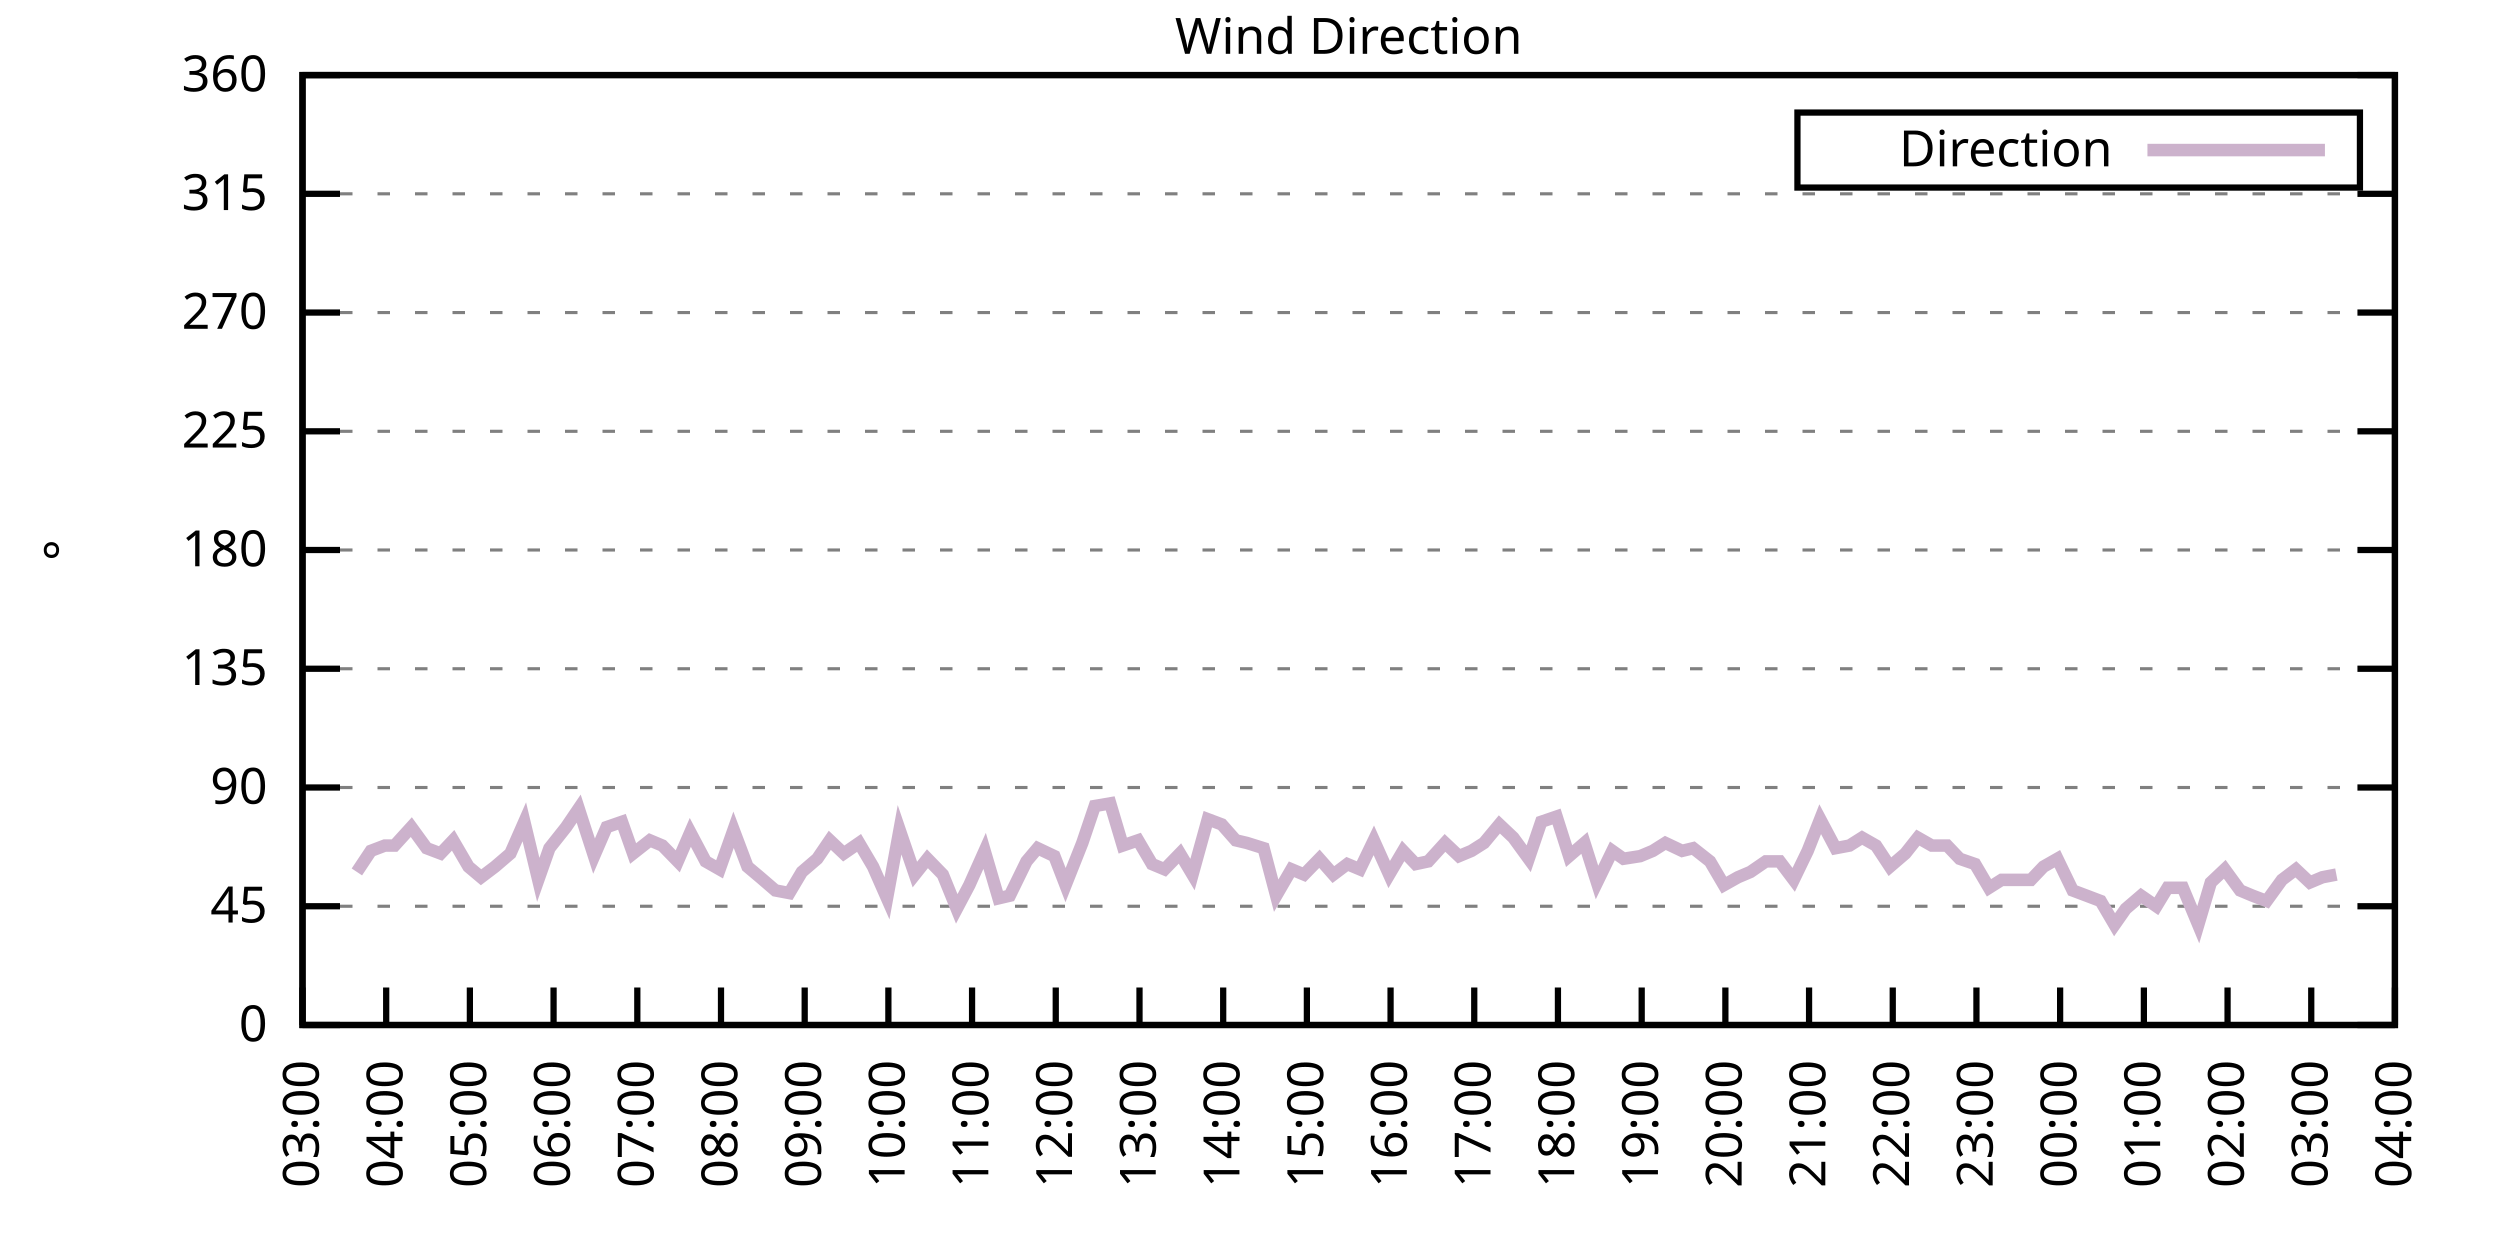
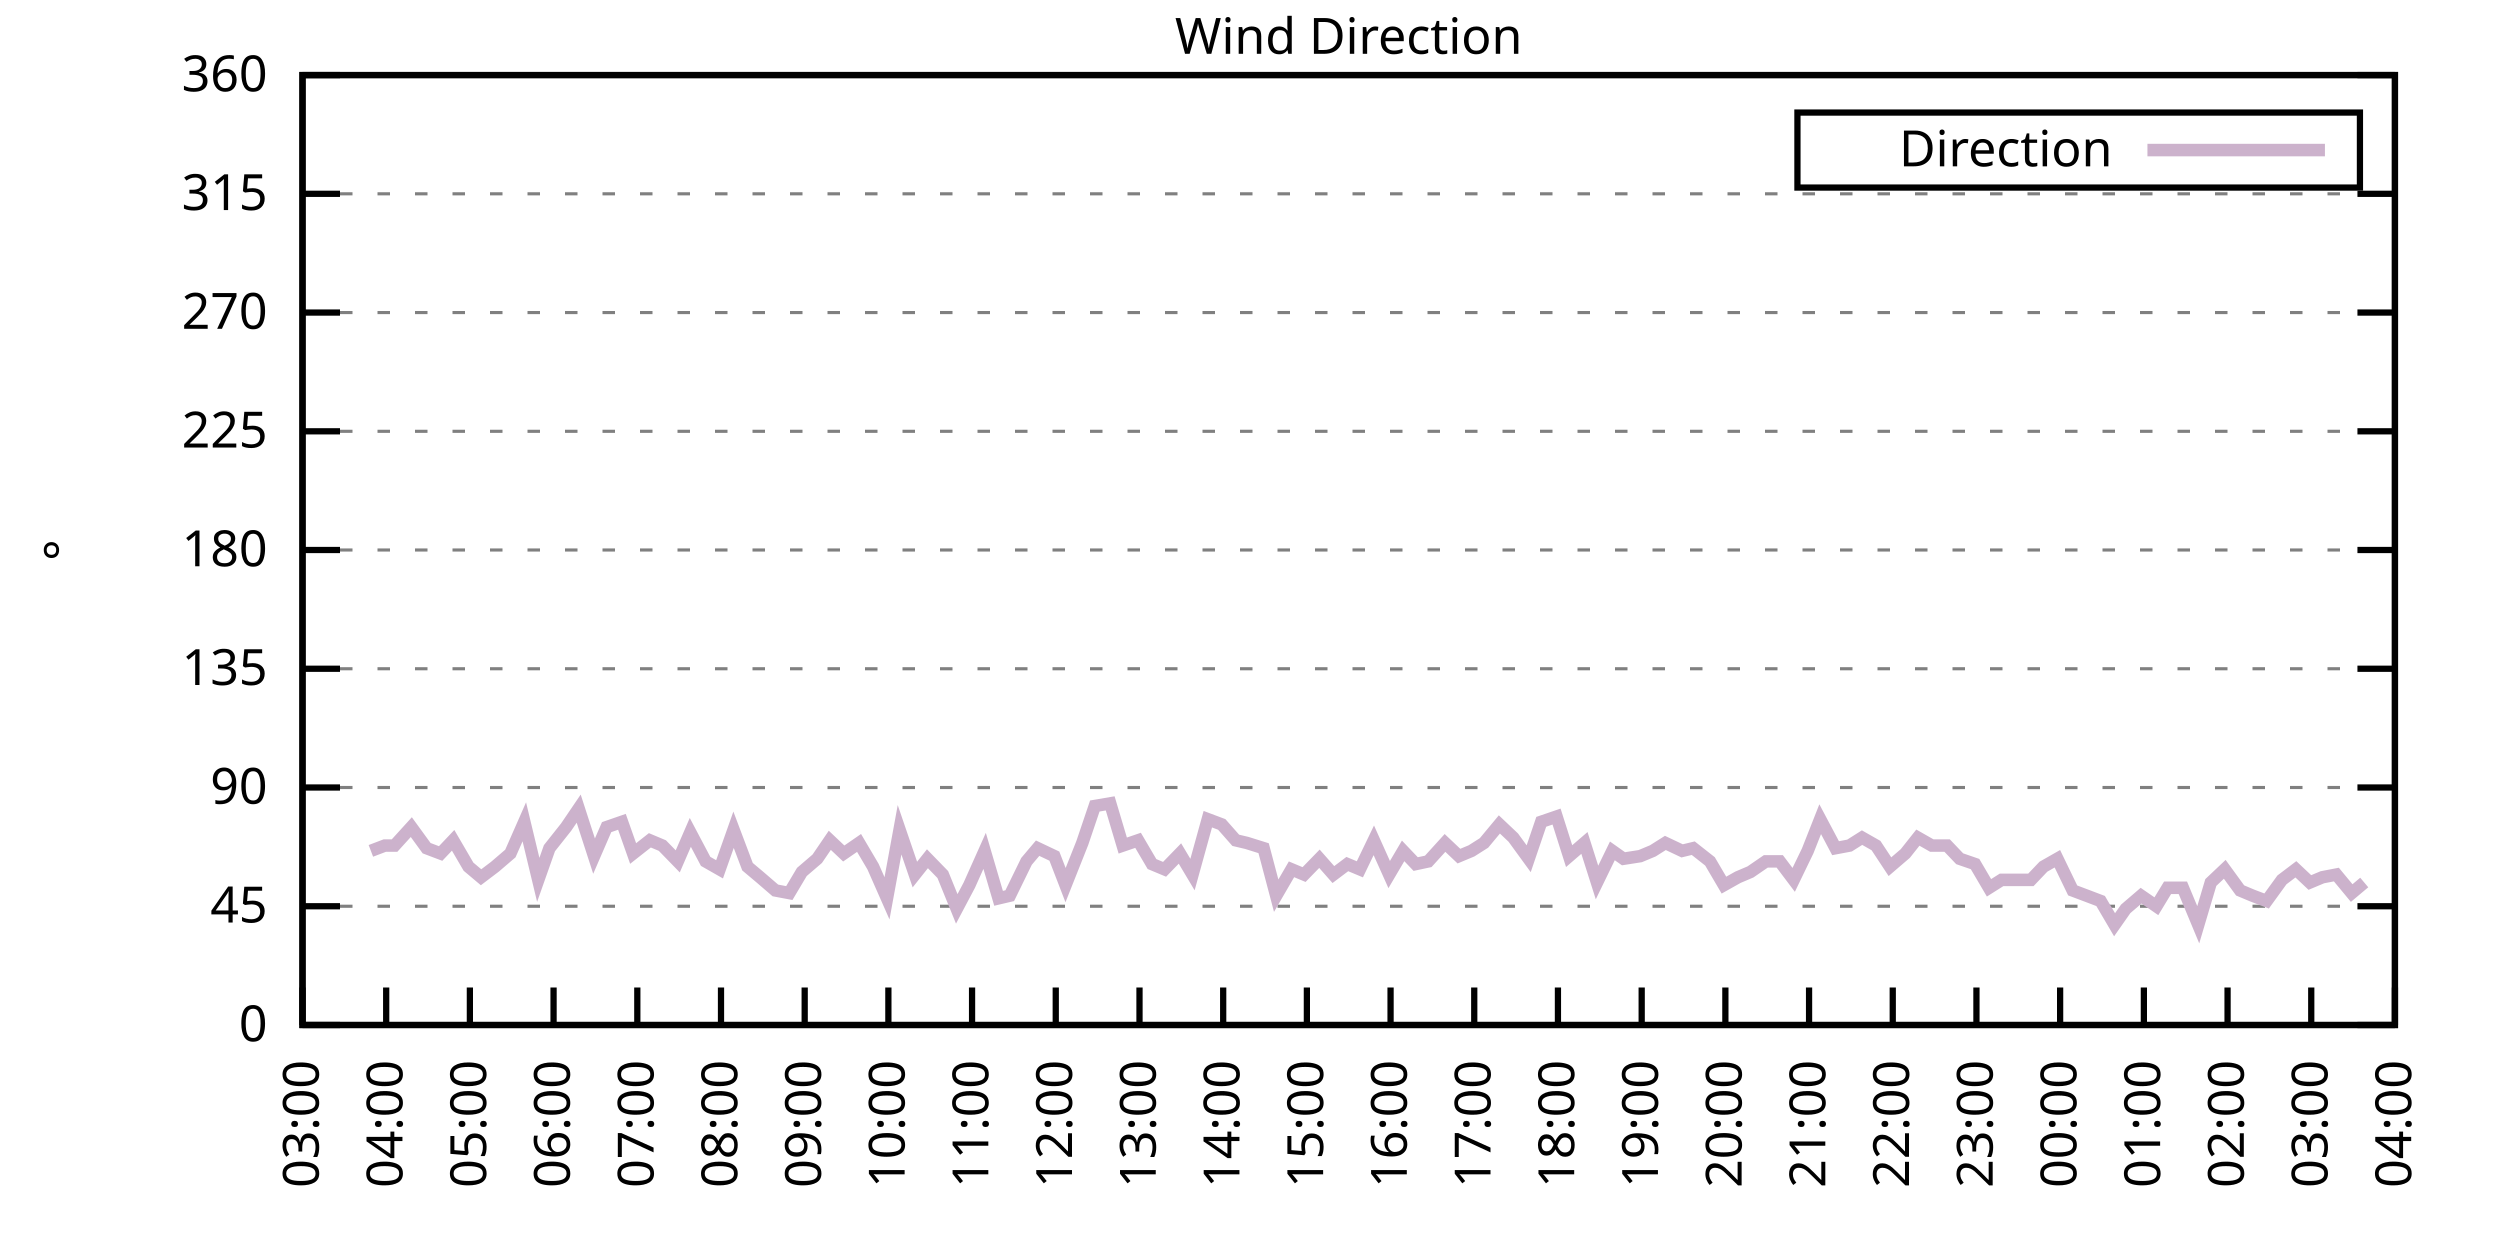
<svg xmlns="http://www.w3.org/2000/svg" xmlns:xlink="http://www.w3.org/1999/xlink" width="400" height="200" viewBox="0 0 400 200">
  <g id="gnuplot_canvas">
    <rect x="0" y="0" width="400" height="200" fill="none" />
    <defs>
      <circle id="gpDot" r="0.5" stroke-width="0.5" stroke="currentColor" />
      <path id="gpPt0" stroke-width="0.333" stroke="currentColor" d="M-1,0 h2 M0,-1 v2" />
      <path id="gpPt1" stroke-width="0.333" stroke="currentColor" d="M-1,-1 L1,1 M1,-1 L-1,1" />
      <path id="gpPt2" stroke-width="0.333" stroke="currentColor" d="M-1,0 L1,0 M0,-1 L0,1 M-1,-1 L1,1 M-1,1 L1,-1" />
      <rect id="gpPt3" stroke-width="0.333" stroke="currentColor" x="-1" y="-1" width="2" height="2" />
      <rect id="gpPt4" stroke-width="0.333" stroke="currentColor" fill="currentColor" x="-1" y="-1" width="2" height="2" />
      <circle id="gpPt5" stroke-width="0.333" stroke="currentColor" cx="0" cy="0" r="1" />
      <use xlink:href="#gpPt5" id="gpPt6" fill="currentColor" stroke="none" />
      <path id="gpPt7" stroke-width="0.333" stroke="currentColor" d="M0,-1.33 L-1.33,0.67 L1.33,0.67 z" />
      <use xlink:href="#gpPt7" id="gpPt8" fill="currentColor" stroke="none" />
      <use xlink:href="#gpPt7" id="gpPt9" stroke="currentColor" transform="rotate(180)" />
      <use xlink:href="#gpPt9" id="gpPt10" fill="currentColor" stroke="none" />
      <use xlink:href="#gpPt3" id="gpPt11" stroke="currentColor" transform="rotate(45)" />
      <use xlink:href="#gpPt11" id="gpPt12" fill="currentColor" stroke="none" />
      <path id="gpPt13" stroke-width="0.333" stroke="currentColor" d="M0,1.330 L1.265,0.411 L0.782,-1.067 L-0.782,-1.076 L-1.265,0.411 z" />
      <use xlink:href="#gpPt13" id="gpPt14" fill="currentColor" stroke="none" />
      <filter id="textbox" filterUnits="objectBoundingBox" x="0" y="0" height="1" width="1">
        <feFlood flood-color="white" flood-opacity="1" result="bgnd" />
        <feComposite in="SourceGraphic" in2="bgnd" operator="atop" />
      </filter>
      <filter id="greybox" filterUnits="objectBoundingBox" x="0" y="0" height="1" width="1">
        <feFlood flood-color="lightgrey" flood-opacity="1" result="grey" />
        <feComposite in="SourceGraphic" in2="grey" operator="atop" />
      </filter>
    </defs>
    <g fill="none" color="white" stroke="currentColor" stroke-width="1.00" stroke-linecap="butt" stroke-linejoin="miter">
</g>
    <g fill="none" color="black" stroke="currentColor" stroke-width="1.00" stroke-linecap="butt" stroke-linejoin="miter">
      <g stroke="none" shape-rendering="crispEdges">
        <polygon fill="rgb(255, 255, 255)" points="48.40,164.00 383.18,164.00 383.18,12.02 48.40,12.02 " />
      </g>
    </g>
    <g fill="none" color="black" stroke="currentColor" stroke-width="1.00" stroke-linecap="butt" stroke-linejoin="miter">
</g>
    <g fill="none" color="black" stroke="black" stroke-width="0.50" stroke-linecap="butt" stroke-linejoin="miter">
</g>
    <g fill="none" color="gray" stroke="currentColor" stroke-width="0.50" stroke-linecap="butt" stroke-linejoin="miter">
      <path stroke="gray" stroke-dasharray="2,4" class="gridline" d="M48.40,164.00 L383.19,164.00  " />
    </g>
    <g fill="none" color="gray" stroke="gray" stroke-width="1.00" stroke-linecap="butt" stroke-linejoin="miter">
</g>
    <g fill="none" color="black" stroke="currentColor" stroke-width="1.00" stroke-linecap="butt" stroke-linejoin="miter">
      <path stroke="black" d="M48.40,164.00 L54.40,164.00 M383.19,164.00 L377.19,164.00  " />
      <g transform="translate(42.80,166.60)" stroke="none" fill="black" font-family="Sans" font-size="8.00" text-anchor="end">
        <text>
          <tspan font-family="Sans"> 0</tspan>
        </text>
      </g>
    </g>
    <g fill="none" color="black" stroke="currentColor" stroke-width="1.00" stroke-linecap="butt" stroke-linejoin="miter">
</g>
    <g fill="none" color="black" stroke="black" stroke-width="0.50" stroke-linecap="butt" stroke-linejoin="miter">
</g>
    <g fill="none" color="gray" stroke="currentColor" stroke-width="0.50" stroke-linecap="butt" stroke-linejoin="miter">
      <path stroke="gray" stroke-dasharray="2,4" class="gridline" d="M48.40,145.00 L383.19,145.00  " />
    </g>
    <g fill="none" color="gray" stroke="gray" stroke-width="1.00" stroke-linecap="butt" stroke-linejoin="miter">
</g>
    <g fill="none" color="black" stroke="currentColor" stroke-width="1.00" stroke-linecap="butt" stroke-linejoin="miter">
      <path stroke="black" d="M48.40,145.00 L54.40,145.00 M383.19,145.00 L377.19,145.00  " />
      <g transform="translate(42.80,147.60)" stroke="none" fill="black" font-family="Sans" font-size="8.00" text-anchor="end">
        <text>
          <tspan font-family="Sans"> 45</tspan>
        </text>
      </g>
    </g>
    <g fill="none" color="black" stroke="currentColor" stroke-width="1.00" stroke-linecap="butt" stroke-linejoin="miter">
</g>
    <g fill="none" color="black" stroke="black" stroke-width="0.50" stroke-linecap="butt" stroke-linejoin="miter">
</g>
    <g fill="none" color="gray" stroke="currentColor" stroke-width="0.50" stroke-linecap="butt" stroke-linejoin="miter">
      <path stroke="gray" stroke-dasharray="2,4" class="gridline" d="M48.40,126.00 L383.19,126.00  " />
    </g>
    <g fill="none" color="gray" stroke="gray" stroke-width="1.00" stroke-linecap="butt" stroke-linejoin="miter">
</g>
    <g fill="none" color="black" stroke="currentColor" stroke-width="1.00" stroke-linecap="butt" stroke-linejoin="miter">
      <path stroke="black" d="M48.40,126.00 L54.40,126.00 M383.19,126.00 L377.19,126.00  " />
      <g transform="translate(42.80,128.60)" stroke="none" fill="black" font-family="Sans" font-size="8.00" text-anchor="end">
        <text>
          <tspan font-family="Sans"> 90</tspan>
        </text>
      </g>
    </g>
    <g fill="none" color="black" stroke="currentColor" stroke-width="1.00" stroke-linecap="butt" stroke-linejoin="miter">
</g>
    <g fill="none" color="black" stroke="black" stroke-width="0.50" stroke-linecap="butt" stroke-linejoin="miter">
</g>
    <g fill="none" color="gray" stroke="currentColor" stroke-width="0.50" stroke-linecap="butt" stroke-linejoin="miter">
      <path stroke="gray" stroke-dasharray="2,4" class="gridline" d="M48.40,107.00 L383.19,107.00  " />
    </g>
    <g fill="none" color="gray" stroke="gray" stroke-width="1.00" stroke-linecap="butt" stroke-linejoin="miter">
</g>
    <g fill="none" color="black" stroke="currentColor" stroke-width="1.00" stroke-linecap="butt" stroke-linejoin="miter">
      <path stroke="black" d="M48.40,107.00 L54.40,107.00 M383.19,107.00 L377.19,107.00  " />
      <g transform="translate(42.80,109.60)" stroke="none" fill="black" font-family="Sans" font-size="8.00" text-anchor="end">
        <text>
          <tspan font-family="Sans"> 135</tspan>
        </text>
      </g>
    </g>
    <g fill="none" color="black" stroke="currentColor" stroke-width="1.00" stroke-linecap="butt" stroke-linejoin="miter">
</g>
    <g fill="none" color="black" stroke="black" stroke-width="0.50" stroke-linecap="butt" stroke-linejoin="miter">
</g>
    <g fill="none" color="gray" stroke="currentColor" stroke-width="0.50" stroke-linecap="butt" stroke-linejoin="miter">
      <path stroke="gray" stroke-dasharray="2,4" class="gridline" d="M48.40,88.00 L383.19,88.00  " />
    </g>
    <g fill="none" color="gray" stroke="gray" stroke-width="1.00" stroke-linecap="butt" stroke-linejoin="miter">
</g>
    <g fill="none" color="black" stroke="currentColor" stroke-width="1.00" stroke-linecap="butt" stroke-linejoin="miter">
      <path stroke="black" d="M48.40,88.00 L54.40,88.00 M383.19,88.00 L377.19,88.00  " />
      <g transform="translate(42.80,90.60)" stroke="none" fill="black" font-family="Sans" font-size="8.00" text-anchor="end">
        <text>
          <tspan font-family="Sans"> 180</tspan>
        </text>
      </g>
    </g>
    <g fill="none" color="black" stroke="currentColor" stroke-width="1.00" stroke-linecap="butt" stroke-linejoin="miter">
</g>
    <g fill="none" color="black" stroke="black" stroke-width="0.50" stroke-linecap="butt" stroke-linejoin="miter">
</g>
    <g fill="none" color="gray" stroke="currentColor" stroke-width="0.50" stroke-linecap="butt" stroke-linejoin="miter">
      <path stroke="gray" stroke-dasharray="2,4" class="gridline" d="M48.40,69.01 L383.19,69.01  " />
    </g>
    <g fill="none" color="gray" stroke="gray" stroke-width="1.00" stroke-linecap="butt" stroke-linejoin="miter">
</g>
    <g fill="none" color="black" stroke="currentColor" stroke-width="1.00" stroke-linecap="butt" stroke-linejoin="miter">
      <path stroke="black" d="M48.40,69.01 L54.40,69.01 M383.19,69.01 L377.19,69.01  " />
      <g transform="translate(42.80,71.61)" stroke="none" fill="black" font-family="Sans" font-size="8.00" text-anchor="end">
        <text>
          <tspan font-family="Sans"> 225</tspan>
        </text>
      </g>
    </g>
    <g fill="none" color="black" stroke="currentColor" stroke-width="1.00" stroke-linecap="butt" stroke-linejoin="miter">
</g>
    <g fill="none" color="black" stroke="black" stroke-width="0.50" stroke-linecap="butt" stroke-linejoin="miter">
</g>
    <g fill="none" color="gray" stroke="currentColor" stroke-width="0.50" stroke-linecap="butt" stroke-linejoin="miter">
      <path stroke="gray" stroke-dasharray="2,4" class="gridline" d="M48.40,50.01 L383.19,50.01  " />
    </g>
    <g fill="none" color="gray" stroke="gray" stroke-width="1.00" stroke-linecap="butt" stroke-linejoin="miter">
</g>
    <g fill="none" color="black" stroke="currentColor" stroke-width="1.00" stroke-linecap="butt" stroke-linejoin="miter">
      <path stroke="black" d="M48.40,50.01 L54.40,50.01 M383.19,50.01 L377.19,50.01  " />
      <g transform="translate(42.80,52.61)" stroke="none" fill="black" font-family="Sans" font-size="8.00" text-anchor="end">
        <text>
          <tspan font-family="Sans"> 270</tspan>
        </text>
      </g>
    </g>
    <g fill="none" color="black" stroke="currentColor" stroke-width="1.00" stroke-linecap="butt" stroke-linejoin="miter">
</g>
    <g fill="none" color="black" stroke="black" stroke-width="0.50" stroke-linecap="butt" stroke-linejoin="miter">
</g>
    <g fill="none" color="gray" stroke="currentColor" stroke-width="0.50" stroke-linecap="butt" stroke-linejoin="miter">
      <path stroke="gray" stroke-dasharray="2,4" class="gridline" d="M48.40,31.01 L383.19,31.01  " />
    </g>
    <g fill="none" color="gray" stroke="gray" stroke-width="1.00" stroke-linecap="butt" stroke-linejoin="miter">
</g>
    <g fill="none" color="black" stroke="currentColor" stroke-width="1.00" stroke-linecap="butt" stroke-linejoin="miter">
      <path stroke="black" d="M48.40,31.01 L54.40,31.01 M383.19,31.01 L377.19,31.01  " />
      <g transform="translate(42.80,33.61)" stroke="none" fill="black" font-family="Sans" font-size="8.00" text-anchor="end">
        <text>
          <tspan font-family="Sans"> 315</tspan>
        </text>
      </g>
    </g>
    <g fill="none" color="black" stroke="currentColor" stroke-width="1.00" stroke-linecap="butt" stroke-linejoin="miter">
</g>
    <g fill="none" color="black" stroke="black" stroke-width="0.50" stroke-linecap="butt" stroke-linejoin="miter">
</g>
    <g fill="none" color="gray" stroke="currentColor" stroke-width="0.50" stroke-linecap="butt" stroke-linejoin="miter">
      <path stroke="gray" stroke-dasharray="2,4" class="gridline" d="M48.40,12.01 L383.19,12.01  " />
    </g>
    <g fill="none" color="gray" stroke="gray" stroke-width="1.00" stroke-linecap="butt" stroke-linejoin="miter">
</g>
    <g fill="none" color="black" stroke="currentColor" stroke-width="1.00" stroke-linecap="butt" stroke-linejoin="miter">
      <path stroke="black" d="M48.40,12.01 L54.40,12.01 M383.19,12.01 L377.19,12.01  " />
      <g transform="translate(42.80,14.61)" stroke="none" fill="black" font-family="Sans" font-size="8.00" text-anchor="end">
        <text>
          <tspan font-family="Sans"> 360</tspan>
        </text>
      </g>
    </g>
    <g fill="none" color="black" stroke="currentColor" stroke-width="1.00" stroke-linecap="butt" stroke-linejoin="miter">
      <path stroke="black" d="M48.40,164.00 L48.40,158.00  " />
      <g transform="translate(51.00,169.60) rotate(270.00)" stroke="none" fill="black" font-family="Sans" font-size="8.00" text-anchor="end">
        <text>
          <tspan font-family="Sans">03:00</tspan>
        </text>
      </g>
    </g>
    <g fill="none" color="black" stroke="currentColor" stroke-width="1.00" stroke-linecap="butt" stroke-linejoin="miter">
      <path stroke="black" d="M61.79,164.00 L61.79,158.00  " />
      <g transform="translate(64.39,169.60) rotate(270.00)" stroke="none" fill="black" font-family="Sans" font-size="8.00" text-anchor="end">
        <text>
          <tspan font-family="Sans">04:00</tspan>
        </text>
      </g>
    </g>
    <g fill="none" color="black" stroke="currentColor" stroke-width="1.00" stroke-linecap="butt" stroke-linejoin="miter">
      <path stroke="black" d="M75.18,164.00 L75.18,158.00  " />
      <g transform="translate(77.78,169.60) rotate(270.00)" stroke="none" fill="black" font-family="Sans" font-size="8.00" text-anchor="end">
        <text>
          <tspan font-family="Sans">05:00</tspan>
        </text>
      </g>
    </g>
    <g fill="none" color="black" stroke="currentColor" stroke-width="1.00" stroke-linecap="butt" stroke-linejoin="miter">
      <path stroke="black" d="M88.57,164.00 L88.57,158.00  " />
      <g transform="translate(91.17,169.60) rotate(270.00)" stroke="none" fill="black" font-family="Sans" font-size="8.00" text-anchor="end">
        <text>
          <tspan font-family="Sans">06:00</tspan>
        </text>
      </g>
    </g>
    <g fill="none" color="black" stroke="currentColor" stroke-width="1.00" stroke-linecap="butt" stroke-linejoin="miter">
      <path stroke="black" d="M101.97,164.00 L101.97,158.00  " />
      <g transform="translate(104.57,169.60) rotate(270.00)" stroke="none" fill="black" font-family="Sans" font-size="8.00" text-anchor="end">
        <text>
          <tspan font-family="Sans">07:00</tspan>
        </text>
      </g>
    </g>
    <g fill="none" color="black" stroke="currentColor" stroke-width="1.00" stroke-linecap="butt" stroke-linejoin="miter">
      <path stroke="black" d="M115.36,164.00 L115.36,158.00  " />
      <g transform="translate(117.96,169.60) rotate(270.00)" stroke="none" fill="black" font-family="Sans" font-size="8.00" text-anchor="end">
        <text>
          <tspan font-family="Sans">08:00</tspan>
        </text>
      </g>
    </g>
    <g fill="none" color="black" stroke="currentColor" stroke-width="1.00" stroke-linecap="butt" stroke-linejoin="miter">
      <path stroke="black" d="M128.75,164.00 L128.75,158.00  " />
      <g transform="translate(131.35,169.60) rotate(270.00)" stroke="none" fill="black" font-family="Sans" font-size="8.00" text-anchor="end">
        <text>
          <tspan font-family="Sans">09:00</tspan>
        </text>
      </g>
    </g>
    <g fill="none" color="black" stroke="currentColor" stroke-width="1.00" stroke-linecap="butt" stroke-linejoin="miter">
      <path stroke="black" d="M142.14,164.00 L142.14,158.00  " />
      <g transform="translate(144.74,169.60) rotate(270.00)" stroke="none" fill="black" font-family="Sans" font-size="8.00" text-anchor="end">
        <text>
          <tspan font-family="Sans">10:00</tspan>
        </text>
      </g>
    </g>
    <g fill="none" color="black" stroke="currentColor" stroke-width="1.00" stroke-linecap="butt" stroke-linejoin="miter">
      <path stroke="black" d="M155.53,164.00 L155.53,158.00  " />
      <g transform="translate(158.13,169.60) rotate(270.00)" stroke="none" fill="black" font-family="Sans" font-size="8.00" text-anchor="end">
        <text>
          <tspan font-family="Sans">11:00</tspan>
        </text>
      </g>
    </g>
    <g fill="none" color="black" stroke="currentColor" stroke-width="1.00" stroke-linecap="butt" stroke-linejoin="miter">
      <path stroke="black" d="M168.92,164.00 L168.92,158.00  " />
      <g transform="translate(171.52,169.60) rotate(270.00)" stroke="none" fill="black" font-family="Sans" font-size="8.00" text-anchor="end">
        <text>
          <tspan font-family="Sans">12:00</tspan>
        </text>
      </g>
    </g>
    <g fill="none" color="black" stroke="currentColor" stroke-width="1.00" stroke-linecap="butt" stroke-linejoin="miter">
      <path stroke="black" d="M182.32,164.00 L182.32,158.00  " />
      <g transform="translate(184.92,169.60) rotate(270.00)" stroke="none" fill="black" font-family="Sans" font-size="8.00" text-anchor="end">
        <text>
          <tspan font-family="Sans">13:00</tspan>
        </text>
      </g>
    </g>
    <g fill="none" color="black" stroke="currentColor" stroke-width="1.00" stroke-linecap="butt" stroke-linejoin="miter">
      <path stroke="black" d="M195.71,164.00 L195.71,158.00  " />
      <g transform="translate(198.31,169.60) rotate(270.00)" stroke="none" fill="black" font-family="Sans" font-size="8.00" text-anchor="end">
        <text>
          <tspan font-family="Sans">14:00</tspan>
        </text>
      </g>
    </g>
    <g fill="none" color="black" stroke="currentColor" stroke-width="1.00" stroke-linecap="butt" stroke-linejoin="miter">
      <path stroke="black" d="M209.10,164.00 L209.10,158.00  " />
      <g transform="translate(211.70,169.60) rotate(270.00)" stroke="none" fill="black" font-family="Sans" font-size="8.00" text-anchor="end">
        <text>
          <tspan font-family="Sans">15:00</tspan>
        </text>
      </g>
    </g>
    <g fill="none" color="black" stroke="currentColor" stroke-width="1.00" stroke-linecap="butt" stroke-linejoin="miter">
      <path stroke="black" d="M222.49,164.00 L222.49,158.00  " />
      <g transform="translate(225.09,169.60) rotate(270.00)" stroke="none" fill="black" font-family="Sans" font-size="8.00" text-anchor="end">
        <text>
          <tspan font-family="Sans">16:00</tspan>
        </text>
      </g>
    </g>
    <g fill="none" color="black" stroke="currentColor" stroke-width="1.00" stroke-linecap="butt" stroke-linejoin="miter">
      <path stroke="black" d="M235.88,164.00 L235.88,158.00  " />
      <g transform="translate(238.48,169.60) rotate(270.00)" stroke="none" fill="black" font-family="Sans" font-size="8.00" text-anchor="end">
        <text>
          <tspan font-family="Sans">17:00</tspan>
        </text>
      </g>
    </g>
    <g fill="none" color="black" stroke="currentColor" stroke-width="1.00" stroke-linecap="butt" stroke-linejoin="miter">
      <path stroke="black" d="M249.27,164.00 L249.27,158.00  " />
      <g transform="translate(251.87,169.60) rotate(270.00)" stroke="none" fill="black" font-family="Sans" font-size="8.00" text-anchor="end">
        <text>
          <tspan font-family="Sans">18:00</tspan>
        </text>
      </g>
    </g>
    <g fill="none" color="black" stroke="currentColor" stroke-width="1.00" stroke-linecap="butt" stroke-linejoin="miter">
      <path stroke="black" d="M262.67,164.00 L262.67,158.00  " />
      <g transform="translate(265.27,169.60) rotate(270.00)" stroke="none" fill="black" font-family="Sans" font-size="8.00" text-anchor="end">
        <text>
          <tspan font-family="Sans">19:00</tspan>
        </text>
      </g>
    </g>
    <g fill="none" color="black" stroke="currentColor" stroke-width="1.00" stroke-linecap="butt" stroke-linejoin="miter">
      <path stroke="black" d="M276.06,164.00 L276.06,158.00  " />
      <g transform="translate(278.66,169.60) rotate(270.00)" stroke="none" fill="black" font-family="Sans" font-size="8.00" text-anchor="end">
        <text>
          <tspan font-family="Sans">20:00</tspan>
        </text>
      </g>
    </g>
    <g fill="none" color="black" stroke="currentColor" stroke-width="1.00" stroke-linecap="butt" stroke-linejoin="miter">
      <path stroke="black" d="M289.45,164.00 L289.45,158.00  " />
      <g transform="translate(292.05,169.60) rotate(270.00)" stroke="none" fill="black" font-family="Sans" font-size="8.00" text-anchor="end">
        <text>
          <tspan font-family="Sans">21:00</tspan>
        </text>
      </g>
    </g>
    <g fill="none" color="black" stroke="currentColor" stroke-width="1.00" stroke-linecap="butt" stroke-linejoin="miter">
      <path stroke="black" d="M302.84,164.00 L302.84,158.00  " />
      <g transform="translate(305.44,169.60) rotate(270.00)" stroke="none" fill="black" font-family="Sans" font-size="8.00" text-anchor="end">
        <text>
          <tspan font-family="Sans">22:00</tspan>
        </text>
      </g>
    </g>
    <g fill="none" color="black" stroke="currentColor" stroke-width="1.00" stroke-linecap="butt" stroke-linejoin="miter">
      <path stroke="black" d="M316.23,164.00 L316.23,158.00  " />
      <g transform="translate(318.83,169.60) rotate(270.00)" stroke="none" fill="black" font-family="Sans" font-size="8.00" text-anchor="end">
        <text>
          <tspan font-family="Sans">23:00</tspan>
        </text>
      </g>
    </g>
    <g fill="none" color="black" stroke="currentColor" stroke-width="1.00" stroke-linecap="butt" stroke-linejoin="miter">
      <path stroke="black" d="M329.62,164.00 L329.62,158.00  " />
      <g transform="translate(332.22,169.60) rotate(270.00)" stroke="none" fill="black" font-family="Sans" font-size="8.00" text-anchor="end">
        <text>
          <tspan font-family="Sans">00:00</tspan>
        </text>
      </g>
    </g>
    <g fill="none" color="black" stroke="currentColor" stroke-width="1.00" stroke-linecap="butt" stroke-linejoin="miter">
      <path stroke="black" d="M343.02,164.00 L343.02,158.00  " />
      <g transform="translate(345.62,169.60) rotate(270.00)" stroke="none" fill="black" font-family="Sans" font-size="8.00" text-anchor="end">
        <text>
          <tspan font-family="Sans">01:00</tspan>
        </text>
      </g>
    </g>
    <g fill="none" color="black" stroke="currentColor" stroke-width="1.00" stroke-linecap="butt" stroke-linejoin="miter">
      <path stroke="black" d="M356.41,164.00 L356.41,158.00  " />
      <g transform="translate(359.01,169.60) rotate(270.00)" stroke="none" fill="black" font-family="Sans" font-size="8.00" text-anchor="end">
        <text>
          <tspan font-family="Sans">02:00</tspan>
        </text>
      </g>
    </g>
    <g fill="none" color="black" stroke="currentColor" stroke-width="1.00" stroke-linecap="butt" stroke-linejoin="miter">
      <path stroke="black" d="M369.80,164.00 L369.80,158.00  " />
      <g transform="translate(372.40,169.60) rotate(270.00)" stroke="none" fill="black" font-family="Sans" font-size="8.00" text-anchor="end">
        <text>
          <tspan font-family="Sans">03:00</tspan>
        </text>
      </g>
    </g>
    <g fill="none" color="black" stroke="currentColor" stroke-width="1.00" stroke-linecap="butt" stroke-linejoin="miter">
      <path stroke="black" d="M383.19,164.00 L383.19,158.00  " />
      <g transform="translate(385.79,169.60) rotate(270.00)" stroke="none" fill="black" font-family="Sans" font-size="8.00" text-anchor="end">
        <text>
          <tspan font-family="Sans">04:00</tspan>
        </text>
      </g>
    </g>
    <g fill="none" color="black" stroke="currentColor" stroke-width="1.00" stroke-linecap="butt" stroke-linejoin="miter">
</g>
    <g fill="none" color="black" stroke="currentColor" stroke-width="1.00" stroke-linecap="butt" stroke-linejoin="miter">
      <path stroke="black" d="M48.40,12.01 L48.40,164.00 L383.19,164.00 L383.19,12.01 L48.40,12.01 Z  " />
    </g>
    <g fill="none" color="black" stroke="currentColor" stroke-width="1.00" stroke-linecap="butt" stroke-linejoin="miter">
</g>
    <g fill="none" color="black" stroke="currentColor" stroke-width="1.00" stroke-linecap="butt" stroke-linejoin="miter">
      <path stroke="black" d="M287.59,30.01 L287.59,18.01 L377.59,18.01 L377.59,30.01 L287.59,30.01 Z  " />
    </g>
    <g id="Wind_direction_plot_1">
      <g fill="none" color="white" stroke="black" stroke-width="2.00" stroke-linecap="butt" stroke-linejoin="miter">
</g>
      <g fill="none" color="black" stroke="currentColor" stroke-width="2.00" stroke-linecap="butt" stroke-linejoin="miter">
        <g transform="translate(337.99,26.61)" stroke="none" fill="black" font-family="Sans" font-size="8.00" text-anchor="end">
          <text>
            <tspan font-family="Sans">Direction</tspan>
          </text>
        </g>
      </g>
      <g fill="none" color="black" stroke="currentColor" stroke-width="2.00" stroke-linecap="butt" stroke-linejoin="miter">
-         <path stroke="rgb(204, 178, 204)" d="M343.59,24.01 L371.99,24.01 M57.10,139.51 L59.34,136.14 L61.57,135.29 L63.13,135.29 L65.81,132.34 L68.26,135.71   L70.50,136.56 L72.50,134.45 L74.96,138.67 L76.97,140.36 L79.20,138.67 L81.66,136.56 L83.89,131.49 L86.12,140.78   L87.91,135.71 L90.58,132.34 L92.59,129.38 L95.05,136.98 L97.06,132.34 L99.51,131.49 L101.30,136.56 L103.98,134.45   L105.98,135.29 L108.44,137.82 L110.45,133.18 L112.90,137.82 L115.13,139.09 L117.37,132.76 L119.60,138.67 L121.61,140.36   L124.06,142.47 L126.29,142.89 L128.30,139.51 L130.76,137.40 L132.77,134.45 L135.00,136.56 L137.45,134.87 L139.69,138.67   L141.92,143.73 L143.93,132.76 L146.38,139.93 L148.39,137.40 L150.85,139.93 L153.08,145.42 L155.09,141.62 L157.54,136.14   L159.77,143.73 L161.56,143.31 L164.24,137.82 L166.02,135.71 L168.70,136.98 L170.49,141.62 L173.17,134.87 L175.17,128.96   L177.63,128.54 L179.64,135.29 L182.09,134.45 L184.32,138.25 L186.33,139.09 L188.79,136.56 L190.80,139.93 L193.25,131.07   L195.48,131.91 L197.72,134.45 L199.50,134.87 L202.18,135.71 L204.19,143.31 L206.64,139.09 L208.65,139.93 L211.11,137.40   L213.34,139.93 L215.57,138.25 L217.58,139.09 L219.81,134.45 L222.27,139.93 L224.50,136.14 L226.51,138.25 L228.52,137.82   L231.20,134.87 L233.43,136.98 L235.44,136.14 L237.44,134.87 L239.90,131.91 L242.13,134.02 L244.59,137.40 L246.60,131.49   L249.05,130.65 L251.06,136.98 L253.51,134.87 L255.52,141.20 L257.98,136.14 L259.76,137.40 L262.44,136.98 L264.45,136.14   L266.46,134.87 L269.14,136.14 L270.92,135.71 L273.60,137.82 L275.83,141.62 L278.07,140.36 L280.07,139.51 L282.53,137.82   L284.76,137.82 L286.99,140.78 L289.23,136.14 L291.23,131.07 L293.69,135.71 L295.92,135.29 L297.93,134.02 L300.16,135.29   L302.39,138.67 L304.85,136.56 L306.86,134.02 L309.09,135.29 L311.54,135.29 L313.55,137.40 L316.01,138.25 L318.24,142.05   L320.25,140.78 L322.70,140.78 L324.94,140.78 L326.95,138.67 L329.18,137.40 L331.63,142.47 L333.86,143.31 L336.10,144.16   L338.33,147.96 L340.11,145.42 L342.57,143.31 L345.02,145.00 L346.81,142.05 L349.26,142.05 L351.72,147.96 L353.73,141.20   L355.96,139.09 L358.42,142.47 L360.42,143.31 L362.66,144.16 L365.11,140.78 L367.34,139.09 L369.58,141.20 L371.58,140.36   L373.82,139.93  " />
+         <path stroke="rgb(204, 178, 204)" d="M343.59,24.01 L371.99,24.01 M59.34,136.14 L61.57,135.29 L63.13,135.29 L65.81,132.34 L68.26,135.71 L70.50,136.56   L72.50,134.45 L74.96,138.67 L76.97,140.36 L79.20,138.67 L81.66,136.56 L83.89,131.49 L86.12,140.78 L87.91,135.71   L90.58,132.34 L92.59,129.38 L95.05,136.98 L97.06,132.34 L99.51,131.49 L101.30,136.56 L103.98,134.45 L105.98,135.29   L108.44,137.82 L110.45,133.18 L112.90,137.82 L115.13,139.09 L117.37,132.76 L119.60,138.67 L121.61,140.36 L124.06,142.47   L126.29,142.89 L128.30,139.51 L130.76,137.40 L132.77,134.45 L135.00,136.56 L137.45,134.87 L139.69,138.67 L141.92,143.73   L143.93,132.76 L146.38,139.93 L148.39,137.40 L150.85,139.93 L153.08,145.42 L155.09,141.62 L157.54,136.14 L159.77,143.73   L161.56,143.31 L164.24,137.82 L166.02,135.71 L168.70,136.98 L170.49,141.62 L173.17,134.87 L175.17,128.96 L177.63,128.54   L179.64,135.29 L182.09,134.45 L184.32,138.25 L186.33,139.09 L188.79,136.56 L190.80,139.93 L193.25,131.07 L195.48,131.91   L197.72,134.45 L199.50,134.87 L202.18,135.71 L204.19,143.31 L206.64,139.09 L208.65,139.93 L211.11,137.40 L213.34,139.93   L215.57,138.25 L217.58,139.09 L219.81,134.45 L222.27,139.93 L224.50,136.14 L226.51,138.25 L228.52,137.82 L231.20,134.87   L233.43,136.98 L235.44,136.14 L237.44,134.87 L239.90,131.91 L242.13,134.02 L244.59,137.40 L246.60,131.49 L249.05,130.65   L251.06,136.98 L253.51,134.87 L255.52,141.20 L257.98,136.14 L259.76,137.40 L262.44,136.98 L264.45,136.14 L266.46,134.87   L269.14,136.14 L270.92,135.71 L273.60,137.82 L275.83,141.62 L278.07,140.36 L280.07,139.51 L282.53,137.82 L284.76,137.82   L286.99,140.78 L289.23,136.14 L291.23,131.07 L293.69,135.71 L295.92,135.29 L297.93,134.02 L300.16,135.29 L302.39,138.67   L304.85,136.56 L306.86,134.02 L309.09,135.29 L311.54,135.29 L313.55,137.40 L316.01,138.25 L318.24,142.05 L320.25,140.78   L322.70,140.78 L324.94,140.78 L326.95,138.67 L329.18,137.40 L331.63,142.47 L333.86,143.31 L336.10,144.16 L338.33,147.96   L340.11,145.42 L342.57,143.31 L345.02,145.00 L346.81,142.05 L349.26,142.05 L351.72,147.96 L353.73,141.20 L355.96,139.09   L358.42,142.47 L360.42,143.31 L362.66,144.16 L365.11,140.78 L367.34,139.09 L369.58,141.20 L371.58,140.36 L373.82,139.93   L376.27,142.89 L378.28,141.20  " />
      </g>
    </g>
    <g fill="none" color="black" stroke="currentColor" stroke-width="2.00" stroke-linecap="butt" stroke-linejoin="miter">
</g>
    <g fill="none" color="black" stroke="black" stroke-width="1.00" stroke-linecap="butt" stroke-linejoin="miter">
</g>
    <g fill="none" color="black" stroke="currentColor" stroke-width="1.00" stroke-linecap="butt" stroke-linejoin="miter">
      <path stroke="black" d="M48.40,12.01 L48.40,164.00 L383.19,164.00 L383.19,12.01 L48.40,12.01 Z  " />
      <g transform="translate(12.80,88.01) rotate(270.00)" stroke="none" fill="black" font-family="Sans" font-size="8.00" text-anchor="middle">
        <text>
          <tspan font-family="Sans">°</tspan>
        </text>
      </g>
    </g>
    <g fill="none" color="black" stroke="currentColor" stroke-width="1.00" stroke-linecap="butt" stroke-linejoin="miter">
</g>
    <g fill="none" color="black" stroke="currentColor" stroke-width="1.00" stroke-linecap="butt" stroke-linejoin="miter">
      <g transform="translate(215.79,8.61)" stroke="none" fill="black" font-family="Sans" font-size="8.00" text-anchor="middle">
        <text>
          <tspan font-family="Sans">Wind Direction</tspan>
        </text>
      </g>
    </g>
    <g fill="none" color="black" stroke="currentColor" stroke-width="1.00" stroke-linecap="butt" stroke-linejoin="miter">
</g>
  </g>
</svg>
